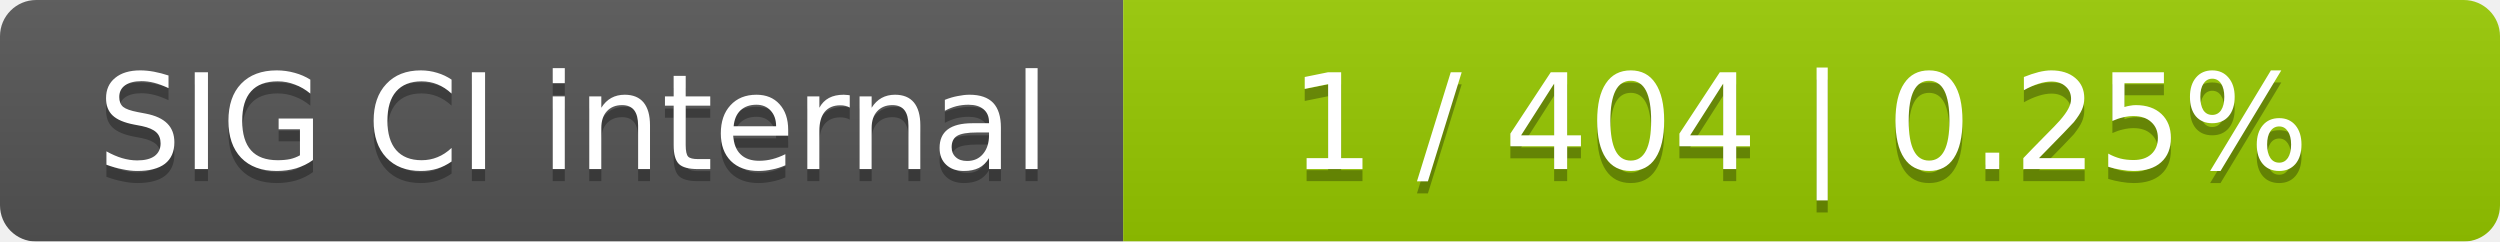
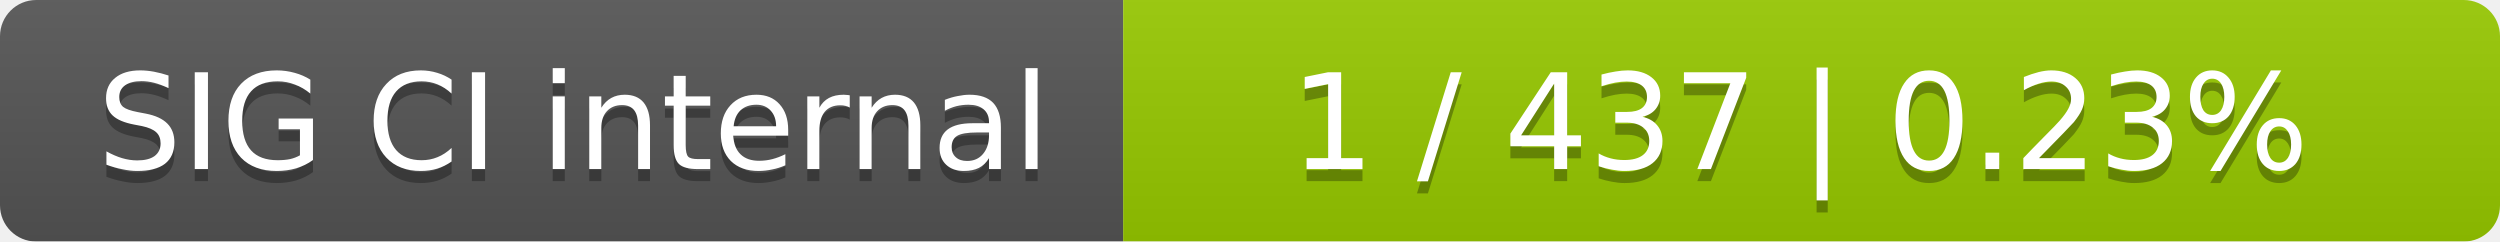
<svg xmlns="http://www.w3.org/2000/svg" width="207" height="20">
  <linearGradient id="smooth" x2="0" y2="100%">
    <stop offset="0" stop-color="#bbb" stop-opacity=".1" />
    <stop offset="1" stop-opacity=".1" />
  </linearGradient>
  <mask id="round">
    <rect width="207" height="20" rx="3" fill="#fff" />
  </mask>
  <g mask="url(#round)">
    <rect width="93" height="20" fill="#555" />
    <rect x="93" width="114" height="20" fill="#97ca00" />
    <rect width="207" height="20" fill="url(#smooth)" />
  </g>
  <g fill="#fff" text-anchor="middle" font-family="DejaVu Sans,Verdana,Geneva,sans-serif" font-size="11">
    <text x="47.5" y="15" fill="#010101" fill-opacity=".3">SIG CI internal</text>
    <text x="47.5" y="14">SIG CI internal</text>
-     <text x="149" y="15" fill="#010101" fill-opacity=".3">1 / 404    |    0.25%</text>
-     <text x="149" y="14">1 / 404    |    0.25%</text>
+     <text x="149" y="15" fill="#010101" fill-opacity=".3">1 / 437    |    0.23%</text>
+     <text x="149" y="14">1 / 437    |    0.23%</text>
  </g>
</svg>
